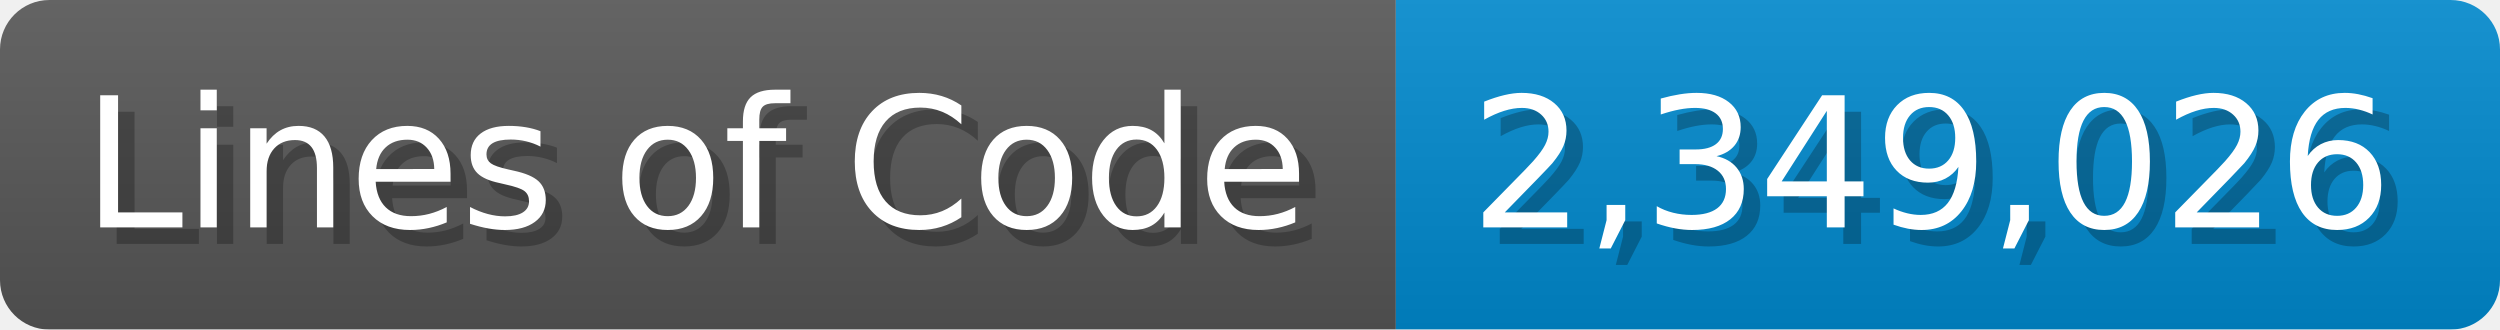
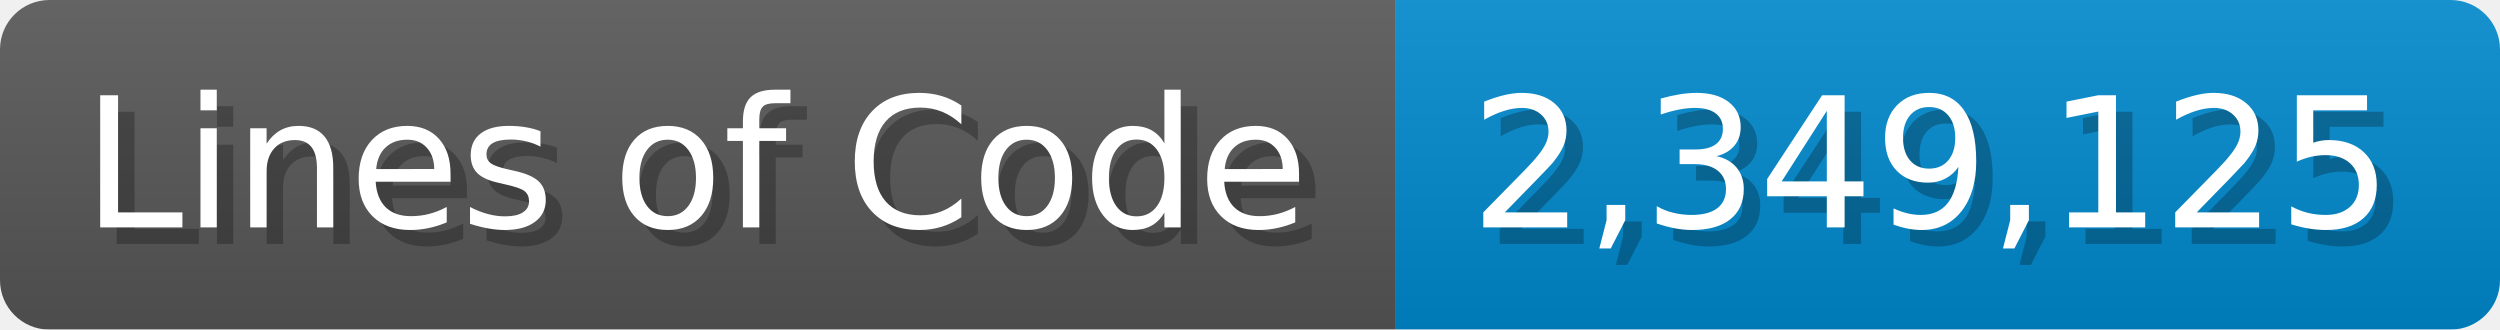
<svg xmlns="http://www.w3.org/2000/svg" width="151.7" height="20" viewBox="0 0 1517 200">
  <linearGradient id="a" x2="0" y2="100%">
    <stop offset="0" stop-opacity=".1" stop-color="#EEE" />
    <stop offset="1" stop-opacity=".1" />
  </linearGradient>
  <mask id="m">
    <rect width="1517" height="200" rx="30" fill="#FFF" />
  </mask>
  <g mask="url(#m)">
    <rect width="847" height="200" fill="#555" />
    <rect width="670" height="200" fill="#08C" x="847" />
    <rect width="1517" height="200" fill="url(#a)" />
  </g>
  <g fill="#fff" text-anchor="start" font-family="Verdana,DejaVu Sans,sans-serif" font-size="110">
    <text x="60" y="148" textLength="747" fill="#000" opacity="0.25">Lines of Code</text>
    <text x="50" y="138" textLength="747">Lines of Code</text>
-     <text x="902" y="148" textLength="570" fill="#000" opacity="0.25">2,349,026</text>
-     <text x="892" y="138" textLength="570">2,349,026</text>
+     <text x="902" y="148" textLength="570" fill="#000" opacity="0.25">2,349,125</text>
+     <text x="892" y="138" textLength="570">2,349,125</text>
  </g>
</svg>
